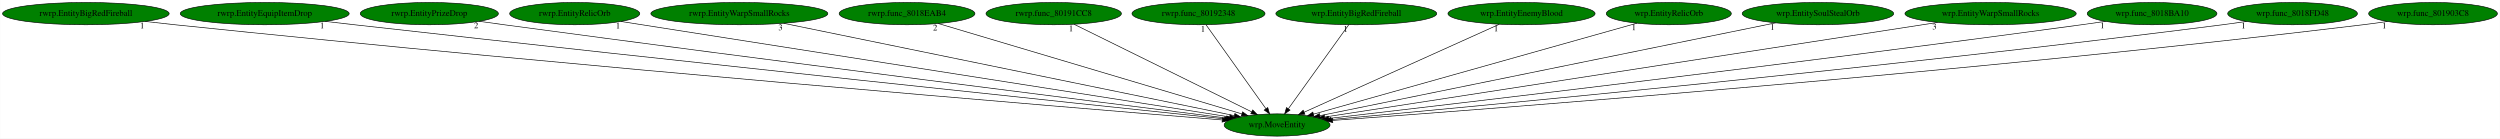
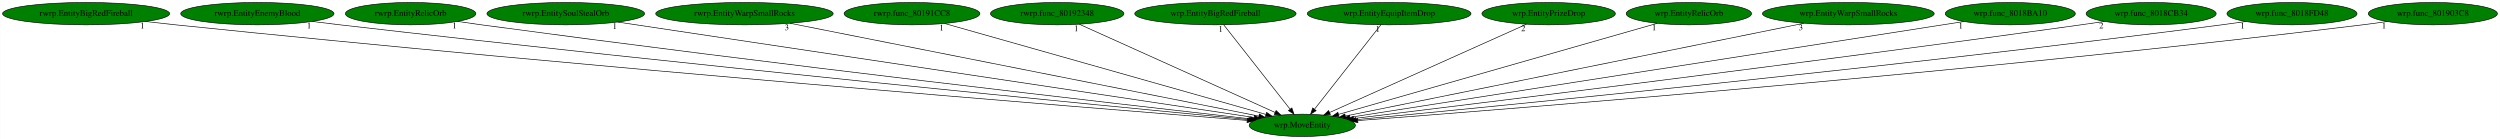
- <svg xmlns="http://www.w3.org/2000/svg" xmlns:xlink="http://www.w3.org/1999/xlink" width="4040pt" height="224pt" viewBox="0.00 0.00 4039.53 224.00">
+ <svg xmlns="http://www.w3.org/2000/svg" xmlns:xlink="http://www.w3.org/1999/xlink" width="4029pt" height="224pt" viewBox="0.00 0.00 4028.53 224.00">
  <g id="graph0" class="graph" transform="scale(1 1) rotate(0) translate(4 220)">
-     <polygon fill="white" stroke="transparent" points="-4,4 -4,-220 4035.53,-220 4035.53,4 -4,4" />
+     <polygon fill="white" stroke="transparent" points="-4,4 -4,-220 4024.53,-220 4024.53,4 -4,4" />
    <g id="node1" class="node">
-       <ellipse fill="green" stroke="black" cx="2059.54" cy="-18" rx="85.59" ry="18" />
-       <text text-anchor="middle" x="2059.54" y="-14.3" font-family="Times,serif" font-size="14.00">wrp.MoveEntity</text>
+       <ellipse fill="green" stroke="black" cx="2094.54" cy="-18" rx="85.59" ry="18" />
+       <text text-anchor="middle" x="2094.54" y="-14.3" font-family="Times,serif" font-size="14.00">wrp.MoveEntity</text>
    </g>
    <g id="node2" class="node">
      <g id="a_node2">
        <a xlink:href="rwrp.EntityBigRedFireball.svg" xlink:title="rwrp.EntityBigRedFireball">
          <ellipse fill="green" stroke="black" cx="134.54" cy="-198" rx="134.58" ry="18" />
          <text text-anchor="middle" x="134.54" y="-194.3" font-family="Times,serif" font-size="14.00">rwrp.EntityBigRedFireball</text>
        </a>
      </g>
    </g>
    <g id="edge1" class="edge">
-       <path fill="none" stroke="black" d="M230.55,-185.3C246.56,-183.45 263.01,-181.62 278.54,-180 927.21,-112.4 1710.55,-47.33 1970.76,-26.16" />
-       <polygon fill="black" stroke="black" points="1971.22,-29.63 1980.9,-25.34 1970.65,-22.66 1971.22,-29.63" />
-       <text text-anchor="middle" x="225.55" y="-174.1" font-family="Times,serif" font-size="14.00">1</text>
+       <path fill="none" stroke="black" d="M230.16,-185.32C246.3,-183.46 262.89,-181.62 278.54,-180 941.08,-111.54 1741.49,-46.84 2005.41,-25.98" />
+       <polygon fill="black" stroke="black" points="2006,-29.44 2015.69,-25.17 2005.45,-22.46 2006,-29.44" />
+       <text text-anchor="middle" x="225.16" y="-174.12" font-family="Times,serif" font-size="14.00">1</text>
    </g>
    <g id="node3" class="node">
      <g id="a_node3">
-         <a xlink:href="rwrp.EntityEquipItemDrop.svg" xlink:title="rwrp.EntityEquipItemDrop">
-           <ellipse fill="green" stroke="black" cx="423.54" cy="-198" rx="136.48" ry="18" />
-           <text text-anchor="middle" x="423.54" y="-194.3" font-family="Times,serif" font-size="14.00">rwrp.EntityEquipItemDrop</text>
+         <a xlink:href="rwrp.EntityEnemyBlood.svg" xlink:title="rwrp.EntityEnemyBlood">
+           <ellipse fill="green" stroke="black" cx="410.54" cy="-198" rx="123.48" ry="18" />
+           <text text-anchor="middle" x="410.54" y="-194.3" font-family="Times,serif" font-size="14.00">rwrp.EntityEnemyBlood</text>
        </a>
      </g>
    </g>
    <g id="edge2" class="edge">
-       <path fill="none" stroke="black" d="M521.41,-185.4C537.17,-183.57 553.3,-181.72 568.54,-180 1103.32,-119.78 1746.53,-51.85 1974.44,-27.91" />
-       <polygon fill="black" stroke="black" points="1975.07,-31.37 1984.65,-26.84 1974.34,-24.4 1975.07,-31.37" />
-       <text text-anchor="middle" x="516.41" y="-174.2" font-family="Times,serif" font-size="14.00">1</text>
+       <path fill="none" stroke="black" d="M498.86,-185.41C513.76,-183.54 529.09,-181.67 543.54,-180 1100.99,-115.45 1772.62,-49.87 2008.01,-27.26" />
+       <polygon fill="black" stroke="black" points="2008.59,-30.72 2018.21,-26.28 2007.92,-23.75 2008.59,-30.72" />
+       <text text-anchor="middle" x="493.86" y="-174.21" font-family="Times,serif" font-size="14.00">1</text>
    </g>
    <g id="node4" class="node">
      <g id="a_node4">
-         <a xlink:href="rwrp.EntityPrizeDrop.svg" xlink:title="rwrp.EntityPrizeDrop">
-           <ellipse fill="green" stroke="black" cx="689.54" cy="-198" rx="111.58" ry="18" />
-           <text text-anchor="middle" x="689.54" y="-194.3" font-family="Times,serif" font-size="14.00">rwrp.EntityPrizeDrop</text>
+         <a xlink:href="rwrp.EntityRelicOrb.svg" xlink:title="rwrp.EntityRelicOrb">
+           <ellipse fill="green" stroke="black" cx="657.54" cy="-198" rx="105.08" ry="18" />
+           <text text-anchor="middle" x="657.54" y="-194.3" font-family="Times,serif" font-size="14.00">rwrp.EntityRelicOrb</text>
        </a>
      </g>
    </g>
    <g id="edge3" class="edge">
-       <path fill="none" stroke="black" d="M770.23,-185.53C783.69,-183.66 797.5,-181.76 810.54,-180 1250.33,-120.76 1777.89,-54.25 1977.57,-29.24" />
-       <polygon fill="black" stroke="black" points="1978.2,-32.69 1987.69,-27.97 1977.33,-25.74 1978.2,-32.69" />
-       <text text-anchor="middle" x="765.23" y="-174.33" font-family="Times,serif" font-size="14.00">2</text>
+       <path fill="none" stroke="black" d="M733.23,-185.42C746.01,-183.55 759.14,-181.68 771.54,-180 1239.37,-116.66 1801.87,-52.02 2010.95,-28.38" />
+       <polygon fill="black" stroke="black" points="2011.4,-31.85 2020.94,-27.25 2010.61,-24.9 2011.4,-31.85" />
+       <text text-anchor="middle" x="728.23" y="-174.22" font-family="Times,serif" font-size="14.00">1</text>
    </g>
    <g id="node5" class="node">
      <g id="a_node5">
-         <a xlink:href="rwrp.EntityRelicOrb.svg" xlink:title="rwrp.EntityRelicOrb">
-           <ellipse fill="green" stroke="black" cx="924.54" cy="-198" rx="105.08" ry="18" />
-           <text text-anchor="middle" x="924.54" y="-194.3" font-family="Times,serif" font-size="14.00">rwrp.EntityRelicOrb</text>
+         <a xlink:href="rwrp.EntitySoulStealOrb.svg" xlink:title="rwrp.EntitySoulStealOrb">
+           <ellipse fill="green" stroke="black" cx="907.54" cy="-198" rx="126.98" ry="18" />
+           <text text-anchor="middle" x="907.54" y="-194.3" font-family="Times,serif" font-size="14.00">rwrp.EntitySoulStealOrb</text>
        </a>
      </g>
    </g>
    <g id="edge4" class="edge">
-       <path fill="none" stroke="black" d="M999.45,-185.25C1204.86,-153.04 1775.51,-63.54 1982.93,-31.01" />
-       <polygon fill="black" stroke="black" points="1983.49,-34.47 1992.82,-29.46 1982.4,-27.55 1983.49,-34.47" />
-       <text text-anchor="middle" x="994.45" y="-174.05" font-family="Times,serif" font-size="14.00">1</text>
+       <path fill="none" stroke="black" d="M991.48,-184.41C1211.64,-151.4 1803.37,-62.66 2016.6,-30.69" />
+       <polygon fill="black" stroke="black" points="2017.4,-34.11 2026.77,-29.16 2016.36,-27.18 2017.4,-34.11" />
+       <text text-anchor="middle" x="986.48" y="-173.21" font-family="Times,serif" font-size="14.00">1</text>
    </g>
    <g id="node6" class="node">
      <g id="a_node6">
        <a xlink:href="rwrp.EntityWarpSmallRocks.svg" xlink:title="rwrp.EntityWarpSmallRocks">
-           <ellipse fill="green" stroke="black" cx="1190.54" cy="-198" rx="142.97" ry="18" />
-           <text text-anchor="middle" x="1190.54" y="-194.3" font-family="Times,serif" font-size="14.00">rwrp.EntityWarpSmallRocks</text>
+           <ellipse fill="green" stroke="black" cx="1195.54" cy="-198" rx="142.97" ry="18" />
+           <text text-anchor="middle" x="1195.54" y="-194.3" font-family="Times,serif" font-size="14.00">rwrp.EntityWarpSmallRocks</text>
        </a>
      </g>
    </g>
    <g id="edge5" class="edge">
-       <path fill="none" stroke="black" d="M1262.02,-182.36C1426.26,-148.72 1828.82,-66.26 1990.58,-33.12" />
-       <polygon fill="black" stroke="black" points="1991.33,-36.54 2000.42,-31.11 1989.93,-29.69 1991.33,-36.54" />
-       <text text-anchor="middle" x="1257.02" y="-171.16" font-family="Times,serif" font-size="14.00">3</text>
+       <path fill="none" stroke="black" d="M1268.73,-182.51C1438.51,-148.89 1857.37,-65.96 2024.26,-32.91" />
+       <polygon fill="black" stroke="black" points="2025.28,-36.28 2034.41,-30.91 2023.92,-29.41 2025.28,-36.28" />
+       <text text-anchor="middle" x="1263.73" y="-171.31" font-family="Times,serif" font-size="14.00">3</text>
    </g>
    <g id="node7" class="node">
      <g id="a_node7">
-         <a xlink:href="rwrp.func_8018EAB4.svg" xlink:title="rwrp.func_8018EAB4">
-           <ellipse fill="green" stroke="black" cx="1461.54" cy="-198" rx="109.68" ry="18" />
-           <text text-anchor="middle" x="1461.54" y="-194.3" font-family="Times,serif" font-size="14.00">rwrp.func_8018EAB4</text>
+         <a xlink:href="rwrp.func_80191CC8.svg" xlink:title="rwrp.func_80191CC8">
+           <ellipse fill="green" stroke="black" cx="1465.54" cy="-198" rx="109.38" ry="18" />
+           <text text-anchor="middle" x="1465.54" y="-194.3" font-family="Times,serif" font-size="14.00">rwrp.func_80191CC8</text>
        </a>
      </g>
    </g>
    <g id="edge6" class="edge">
-       <path fill="none" stroke="black" d="M1512.01,-181.98C1622.68,-149.03 1886.1,-70.63 2002.53,-35.97" />
-       <polygon fill="black" stroke="black" points="2003.74,-39.26 2012.33,-33.05 2001.74,-32.55 2003.74,-39.26" />
-       <text text-anchor="middle" x="1507.01" y="-170.78" font-family="Times,serif" font-size="14.00">2</text>
+       <path fill="none" stroke="black" d="M1518.08,-182.13C1634.54,-149.17 1913.65,-70.19 2035.72,-35.65" />
+       <polygon fill="black" stroke="black" points="2036.96,-38.93 2045.63,-32.84 2035.06,-32.2 2036.96,-38.93" />
+       <text text-anchor="middle" x="1513.08" y="-170.93" font-family="Times,serif" font-size="14.00">1</text>
    </g>
    <g id="node8" class="node">
      <g id="a_node8">
-         <a xlink:href="rwrp.func_80191CC8.svg" xlink:title="rwrp.func_80191CC8">
-           <ellipse fill="green" stroke="black" cx="1698.54" cy="-198" rx="109.38" ry="18" />
-           <text text-anchor="middle" x="1698.54" y="-194.3" font-family="Times,serif" font-size="14.00">rwrp.func_80191CC8</text>
+         <a xlink:href="rwrp.func_80192348.svg" xlink:title="rwrp.func_80192348">
+           <ellipse fill="green" stroke="black" cx="1699.54" cy="-198" rx="107.48" ry="18" />
+           <text text-anchor="middle" x="1699.54" y="-194.3" font-family="Times,serif" font-size="14.00">rwrp.func_80192348</text>
        </a>
      </g>
    </g>
    <g id="edge7" class="edge">
-       <path fill="none" stroke="black" d="M1731.53,-180.73C1797.58,-148.17 1945.9,-75.03 2018.26,-39.35" />
-       <polygon fill="black" stroke="black" points="2020.11,-42.34 2027.53,-34.78 2017.01,-36.07 2020.11,-42.34" />
-       <text text-anchor="middle" x="1726.53" y="-169.53" font-family="Times,serif" font-size="14.00">1</text>
+       <path fill="none" stroke="black" d="M1735.29,-180.89C1807.83,-148.2 1972.08,-74.18 2050.83,-38.7" />
+       <polygon fill="black" stroke="black" points="2052.32,-41.86 2060,-34.56 2049.44,-35.48 2052.32,-41.86" />
+       <text text-anchor="middle" x="1730.29" y="-169.69" font-family="Times,serif" font-size="14.00">1</text>
    </g>
    <g id="node9" class="node">
      <g id="a_node9">
-         <a xlink:href="rwrp.func_80192348.svg" xlink:title="rwrp.func_80192348">
-           <ellipse fill="green" stroke="black" cx="1932.54" cy="-198" rx="107.48" ry="18" />
-           <text text-anchor="middle" x="1932.54" y="-194.3" font-family="Times,serif" font-size="14.00">rwrp.func_80192348</text>
+         <a xlink:href="wrp.EntityBigRedFireball.svg" xlink:title="wrp.EntityBigRedFireball">
+           <ellipse fill="green" stroke="black" cx="1954.54" cy="-198" rx="129.98" ry="18" />
+           <text text-anchor="middle" x="1954.54" y="-194.3" font-family="Times,serif" font-size="14.00">wrp.EntityBigRedFireball</text>
        </a>
      </g>
    </g>
    <g id="edge8" class="edge">
-       <path fill="none" stroke="black" d="M1944.72,-179.93C1967.19,-148.43 2015.28,-81.03 2041.53,-44.24" />
-       <polygon fill="black" stroke="black" points="2044.44,-46.19 2047.4,-36.02 2038.74,-42.12 2044.44,-46.19" />
-       <text text-anchor="middle" x="1939.72" y="-168.73" font-family="Times,serif" font-size="14.00">1</text>
+       <path fill="none" stroke="black" d="M1967.96,-179.93C1992.74,-148.43 2045.75,-81.03 2074.69,-44.24" />
+       <polygon fill="black" stroke="black" points="2077.72,-46.04 2081.15,-36.02 2072.22,-41.71 2077.72,-46.04" />
+       <text text-anchor="middle" x="1962.96" y="-168.73" font-family="Times,serif" font-size="14.00">1</text>
    </g>
    <g id="node10" class="node">
      <g id="a_node10">
-         <a xlink:href="wrp.EntityBigRedFireball.svg" xlink:title="wrp.EntityBigRedFireball">
-           <ellipse fill="green" stroke="black" cx="2187.54" cy="-198" rx="129.98" ry="18" />
-           <text text-anchor="middle" x="2187.54" y="-194.3" font-family="Times,serif" font-size="14.00">wrp.EntityBigRedFireball</text>
+         <a xlink:href="wrp.EntityEquipItemDrop.svg" xlink:title="wrp.EntityEquipItemDrop">
+           <ellipse fill="green" stroke="black" cx="2234.54" cy="-198" rx="131.88" ry="18" />
+           <text text-anchor="middle" x="2234.54" y="-194.3" font-family="Times,serif" font-size="14.00">wrp.EntityEquipItemDrop</text>
        </a>
      </g>
    </g>
    <g id="edge9" class="edge">
-       <path fill="none" stroke="black" d="M2175.26,-179.93C2152.61,-148.43 2104.15,-81.03 2077.69,-44.24" />
-       <polygon fill="black" stroke="black" points="2080.45,-42.09 2071.77,-36.02 2074.77,-46.18 2080.45,-42.09" />
-       <text text-anchor="middle" x="2170.26" y="-168.73" font-family="Times,serif" font-size="14.00">1</text>
+       <path fill="none" stroke="black" d="M2221.11,-179.93C2196.34,-148.43 2143.33,-81.03 2114.39,-44.24" />
+       <polygon fill="black" stroke="black" points="2116.85,-41.71 2107.92,-36.02 2111.35,-46.04 2116.85,-41.71" />
+       <text text-anchor="middle" x="2216.11" y="-168.73" font-family="Times,serif" font-size="14.00">1</text>
    </g>
    <g id="node11" class="node">
      <g id="a_node11">
-         <a xlink:href="wrp.EntityEnemyBlood.svg" xlink:title="wrp.EntityEnemyBlood">
-           <ellipse fill="green" stroke="black" cx="2454.54" cy="-198" rx="118.88" ry="18" />
-           <text text-anchor="middle" x="2454.54" y="-194.3" font-family="Times,serif" font-size="14.00">wrp.EntityEnemyBlood</text>
+         <a xlink:href="wrp.EntityPrizeDrop.svg" xlink:title="wrp.EntityPrizeDrop">
+           <ellipse fill="green" stroke="black" cx="2491.54" cy="-198" rx="107.48" ry="18" />
+           <text text-anchor="middle" x="2491.54" y="-194.3" font-family="Times,serif" font-size="14.00">wrp.EntityPrizeDrop</text>
        </a>
      </g>
    </g>
    <g id="edge10" class="edge">
-       <path fill="none" stroke="black" d="M2418.44,-180.73C2345.69,-147.95 2181.73,-74.07 2103.15,-38.65" />
-       <polygon fill="black" stroke="black" points="2104.55,-35.45 2094,-34.53 2101.68,-41.83 2104.55,-35.45" />
-       <text text-anchor="middle" x="2413.44" y="-169.53" font-family="Times,serif" font-size="14.00">1</text>
+       <path fill="none" stroke="black" d="M2455.61,-180.89C2382.7,-148.2 2217.61,-74.18 2138.47,-38.7" />
+       <polygon fill="black" stroke="black" points="2139.81,-35.46 2129.25,-34.56 2136.94,-41.85 2139.81,-35.46" />
+       <text text-anchor="middle" x="2450.61" y="-169.69" font-family="Times,serif" font-size="14.00">2</text>
    </g>
    <g id="node12" class="node">
      <g id="a_node12">
        <a xlink:href="wrp.EntityRelicOrb.svg" xlink:title="wrp.EntityRelicOrb">
-           <ellipse fill="green" stroke="black" cx="2692.54" cy="-198" rx="100.98" ry="18" />
-           <text text-anchor="middle" x="2692.54" y="-194.3" font-family="Times,serif" font-size="14.00">wrp.EntityRelicOrb</text>
+           <ellipse fill="green" stroke="black" cx="2717.54" cy="-198" rx="100.98" ry="18" />
+           <text text-anchor="middle" x="2717.54" y="-194.3" font-family="Times,serif" font-size="14.00">wrp.EntityRelicOrb</text>
        </a>
      </g>
    </g>
    <g id="edge11" class="edge">
-       <path fill="none" stroke="black" d="M2641.01,-182.51C2524.47,-149.74 2241.28,-70.11 2118.23,-35.51" />
-       <polygon fill="black" stroke="black" points="2119.17,-32.13 2108.6,-32.8 2117.28,-38.87 2119.17,-32.13" />
-       <text text-anchor="middle" x="2636.01" y="-171.31" font-family="Times,serif" font-size="14.00">1</text>
+       <path fill="none" stroke="black" d="M2666.56,-182.43C2551.94,-149.69 2274.46,-70.41 2153.06,-35.72" />
+       <polygon fill="black" stroke="black" points="2153.77,-32.28 2143.19,-32.9 2151.85,-39.01 2153.77,-32.28" />
+       <text text-anchor="middle" x="2661.56" y="-171.23" font-family="Times,serif" font-size="14.00">1</text>
    </g>
    <g id="node13" class="node">
      <g id="a_node13">
-         <a xlink:href="wrp.EntitySoulStealOrb.svg" xlink:title="wrp.EntitySoulStealOrb">
-           <ellipse fill="green" stroke="black" cx="2933.54" cy="-198" rx="122.38" ry="18" />
-           <text text-anchor="middle" x="2933.54" y="-194.3" font-family="Times,serif" font-size="14.00">wrp.EntitySoulStealOrb</text>
+         <a xlink:href="wrp.EntityWarpSmallRocks.svg" xlink:title="wrp.EntityWarpSmallRocks">
+           <ellipse fill="green" stroke="black" cx="2974.54" cy="-198" rx="138.38" ry="18" />
+           <text text-anchor="middle" x="2974.54" y="-194.3" font-family="Times,serif" font-size="14.00">wrp.EntityWarpSmallRocks</text>
        </a>
      </g>
    </g>
    <g id="edge12" class="edge">
-       <path fill="none" stroke="black" d="M2864.96,-183.03C2701.87,-149.82 2292.35,-66.41 2128.69,-33.08" />
-       <polygon fill="black" stroke="black" points="2129.23,-29.62 2118.74,-31.06 2127.84,-36.48 2129.23,-29.62" />
-       <text text-anchor="middle" x="2859.96" y="-171.83" font-family="Times,serif" font-size="14.00">1</text>
+       <path fill="none" stroke="black" d="M2902.9,-182.51C2736.91,-148.93 2327.69,-66.16 2163.92,-33.03" />
+       <polygon fill="black" stroke="black" points="2164.46,-29.57 2153.97,-31.02 2163.07,-36.43 2164.46,-29.57" />
+       <text text-anchor="middle" x="2897.9" y="-171.31" font-family="Times,serif" font-size="14.00">3</text>
    </g>
    <g id="node14" class="node">
      <g id="a_node14">
-         <a xlink:href="wrp.EntityWarpSmallRocks.svg" xlink:title="wrp.EntityWarpSmallRocks">
-           <ellipse fill="green" stroke="black" cx="3212.54" cy="-198" rx="138.38" ry="18" />
-           <text text-anchor="middle" x="3212.54" y="-194.3" font-family="Times,serif" font-size="14.00">wrp.EntityWarpSmallRocks</text>
+         <a xlink:href="wrp.func_8018BA10.svg" xlink:title="wrp.func_8018BA10">
+           <ellipse fill="green" stroke="black" cx="3235.54" cy="-198" rx="104.78" ry="18" />
+           <text text-anchor="middle" x="3235.54" y="-194.3" font-family="Times,serif" font-size="14.00">wrp.func_8018BA10</text>
        </a>
      </g>
    </g>
    <g id="edge13" class="edge">
-       <path fill="none" stroke="black" d="M3126.82,-183.77C2910.23,-150.33 2343.58,-62.85 2136.63,-30.9" />
-       <polygon fill="black" stroke="black" points="2136.88,-27.4 2126.46,-29.33 2135.81,-34.32 2136.88,-27.4" />
-       <text text-anchor="middle" x="3121.82" y="-172.57" font-family="Times,serif" font-size="14.00">3</text>
+       <path fill="none" stroke="black" d="M3160.67,-185.32C2954.46,-153.15 2379.69,-63.48 2171.27,-30.97" />
+       <polygon fill="black" stroke="black" points="2171.75,-27.5 2161.33,-29.42 2170.67,-34.42 2171.75,-27.5" />
+       <text text-anchor="middle" x="3155.67" y="-174.12" font-family="Times,serif" font-size="14.00">1</text>
    </g>
    <g id="node15" class="node">
      <g id="a_node15">
-         <a xlink:href="wrp.func_8018BA10.svg" xlink:title="wrp.func_8018BA10">
-           <ellipse fill="green" stroke="black" cx="3473.54" cy="-198" rx="104.78" ry="18" />
-           <text text-anchor="middle" x="3473.54" y="-194.3" font-family="Times,serif" font-size="14.00">wrp.func_8018BA10</text>
+         <a xlink:href="wrp.func_8018CB34.svg" xlink:title="wrp.func_8018CB34">
+           <ellipse fill="green" stroke="black" cx="3462.54" cy="-198" rx="104.78" ry="18" />
+           <text text-anchor="middle" x="3462.54" y="-194.3" font-family="Times,serif" font-size="14.00">wrp.func_8018CB34</text>
        </a>
      </g>
    </g>
    <g id="edge14" class="edge">
-       <path fill="none" stroke="black" d="M3398.15,-185.49C3385.28,-183.6 3372.03,-181.7 3359.54,-180 2900.85,-117.41 2349.65,-52.56 2143.09,-28.62" />
-       <polygon fill="black" stroke="black" points="2143.26,-25.12 2132.92,-27.44 2142.45,-32.07 2143.26,-25.12" />
-       <text text-anchor="middle" x="3393.15" y="-174.29" font-family="Times,serif" font-size="14.00">1</text>
+       <path fill="none" stroke="black" d="M3387.2,-185.43C3374.63,-183.57 3361.72,-181.7 3349.54,-180 2908.21,-118.5 2378.31,-53.38 2177.3,-28.99" />
+       <polygon fill="black" stroke="black" points="2177.46,-25.48 2167.12,-27.75 2176.62,-32.43 2177.46,-25.48" />
+       <text text-anchor="middle" x="3382.2" y="-174.23" font-family="Times,serif" font-size="14.00">2</text>
    </g>
    <g id="node16" class="node">
      <g id="a_node16">
        <a xlink:href="wrp.func_8018FD48.svg" xlink:title="wrp.func_8018FD48">
-           <ellipse fill="green" stroke="black" cx="3700.54" cy="-198" rx="104.78" ry="18" />
-           <text text-anchor="middle" x="3700.54" y="-194.3" font-family="Times,serif" font-size="14.00">wrp.func_8018FD48</text>
+           <ellipse fill="green" stroke="black" cx="3689.54" cy="-198" rx="104.78" ry="18" />
+           <text text-anchor="middle" x="3689.54" y="-194.3" font-family="Times,serif" font-size="14.00">wrp.func_8018FD48</text>
        </a>
      </g>
    </g>
    <g id="edge15" class="edge">
-       <path fill="none" stroke="black" d="M3626.14,-185.33C3613.28,-183.45 3600.03,-181.6 3587.54,-180 3040.68,-110.09 2380.89,-48.12 2146.94,-26.84" />
-       <polygon fill="black" stroke="black" points="2147.07,-23.34 2136.79,-25.92 2146.44,-30.31 2147.07,-23.34" />
-       <text text-anchor="middle" x="3621.14" y="-174.13" font-family="Times,serif" font-size="14.00">1</text>
+       <path fill="none" stroke="black" d="M3614.84,-185.32C3602.07,-183.45 3588.93,-181.6 3576.54,-180 3047.6,-111.51 2409.87,-48.96 2181.27,-27.16" />
+       <polygon fill="black" stroke="black" points="2181.31,-23.65 2171.02,-26.19 2180.65,-30.62 2181.31,-23.65" />
+       <text text-anchor="middle" x="3609.84" y="-174.12" font-family="Times,serif" font-size="14.00">1</text>
    </g>
    <g id="node17" class="node">
      <g id="a_node17">
        <a xlink:href="wrp.func_801903C8.svg" xlink:title="wrp.func_801903C8">
-           <ellipse fill="green" stroke="black" cx="3927.54" cy="-198" rx="103.98" ry="18" />
-           <text text-anchor="middle" x="3927.54" y="-194.3" font-family="Times,serif" font-size="14.00">wrp.func_801903C8</text>
+           <ellipse fill="green" stroke="black" cx="3916.54" cy="-198" rx="103.98" ry="18" />
+           <text text-anchor="middle" x="3916.54" y="-194.3" font-family="Times,serif" font-size="14.00">wrp.func_801903C8</text>
        </a>
      </g>
    </g>
    <g id="edge16" class="edge">
-       <path fill="none" stroke="black" d="M3853.77,-185.27C3840.72,-183.38 3827.24,-181.54 3814.54,-180 3178.32,-103.03 2408.37,-44.23 2149.4,-25.4" />
-       <polygon fill="black" stroke="black" points="2149.53,-21.9 2139.3,-24.66 2149.02,-28.88 2149.53,-21.9" />
-       <text text-anchor="middle" x="3848.77" y="-174.07" font-family="Times,serif" font-size="14.00">1</text>
+       <path fill="none" stroke="black" d="M3842.77,-185.3C3829.71,-183.4 3816.24,-181.55 3803.54,-180 3185.72,-104.48 2438.48,-45.03 2184.21,-25.69" />
+       <polygon fill="black" stroke="black" points="2184.16,-22.17 2173.92,-24.91 2183.63,-29.15 2184.16,-22.17" />
+       <text text-anchor="middle" x="3837.77" y="-174.1" font-family="Times,serif" font-size="14.00">1</text>
    </g>
  </g>
</svg>
